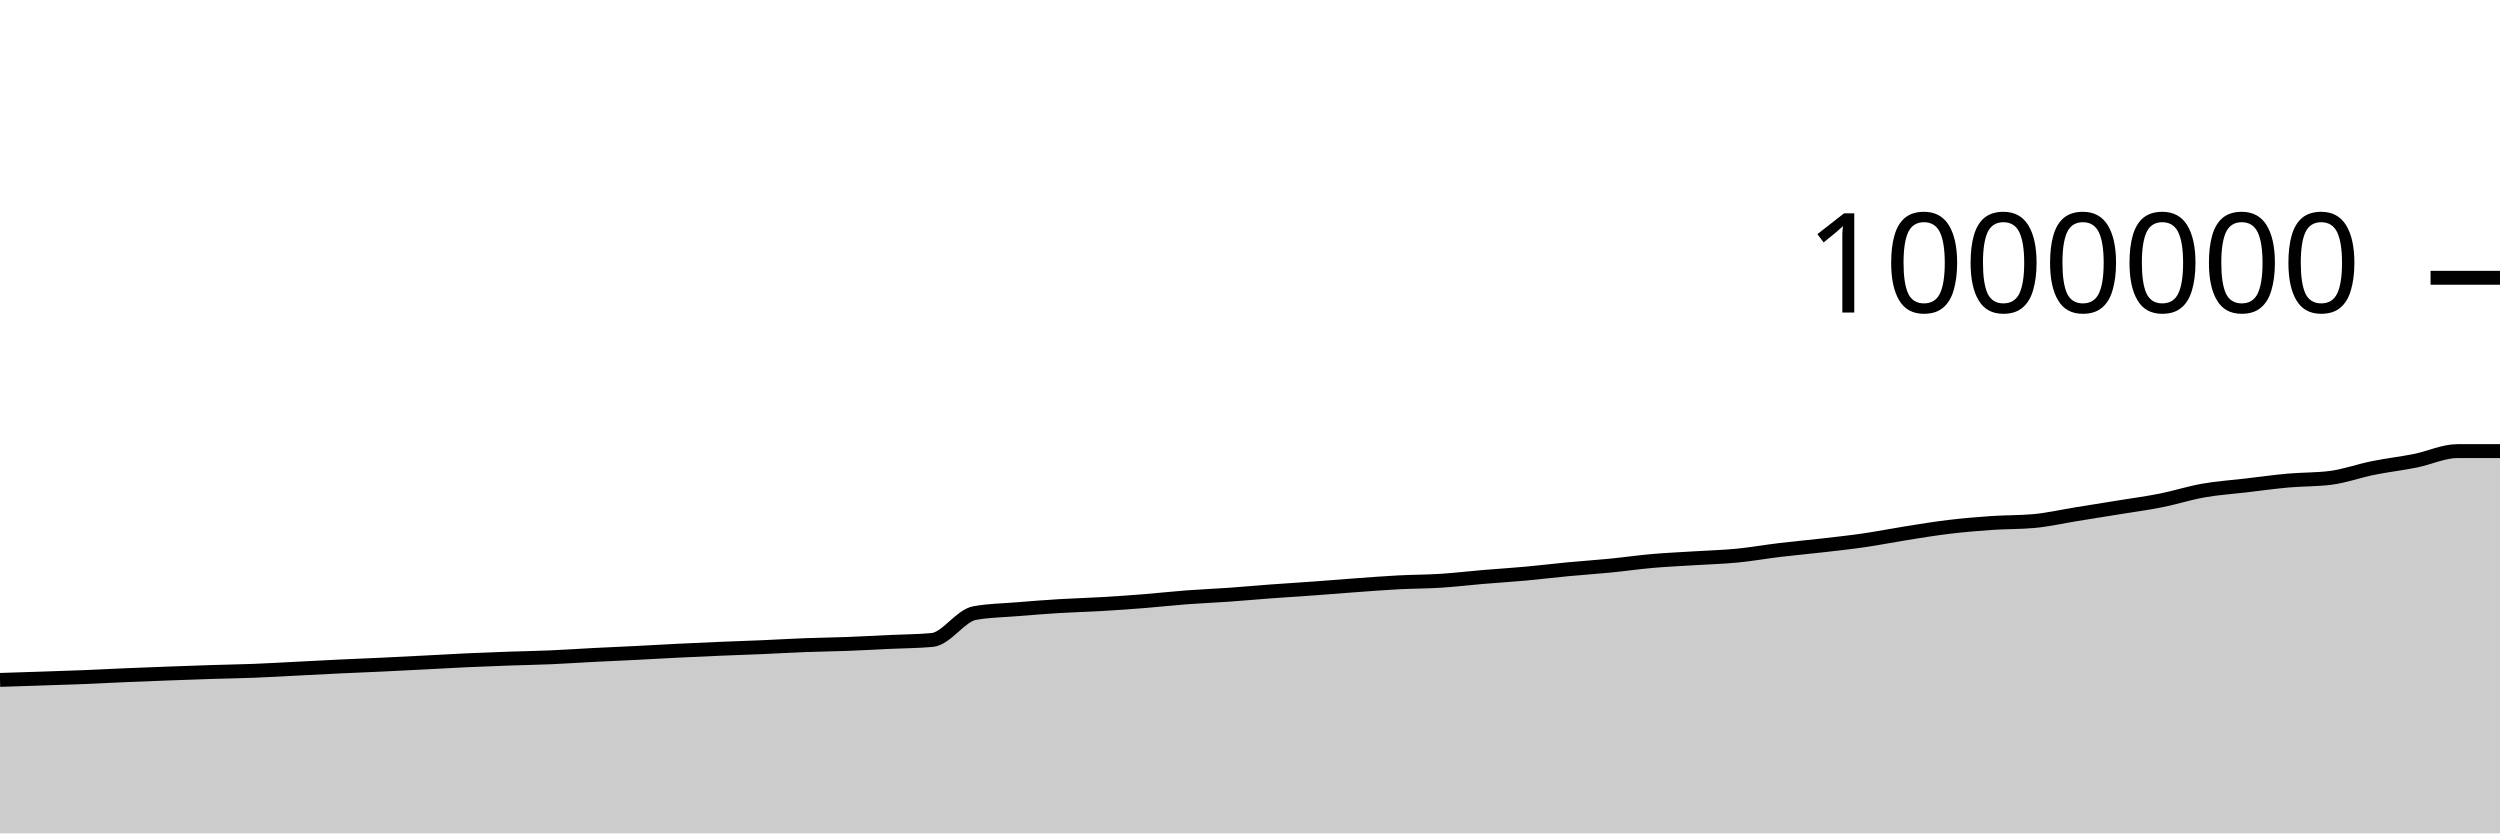
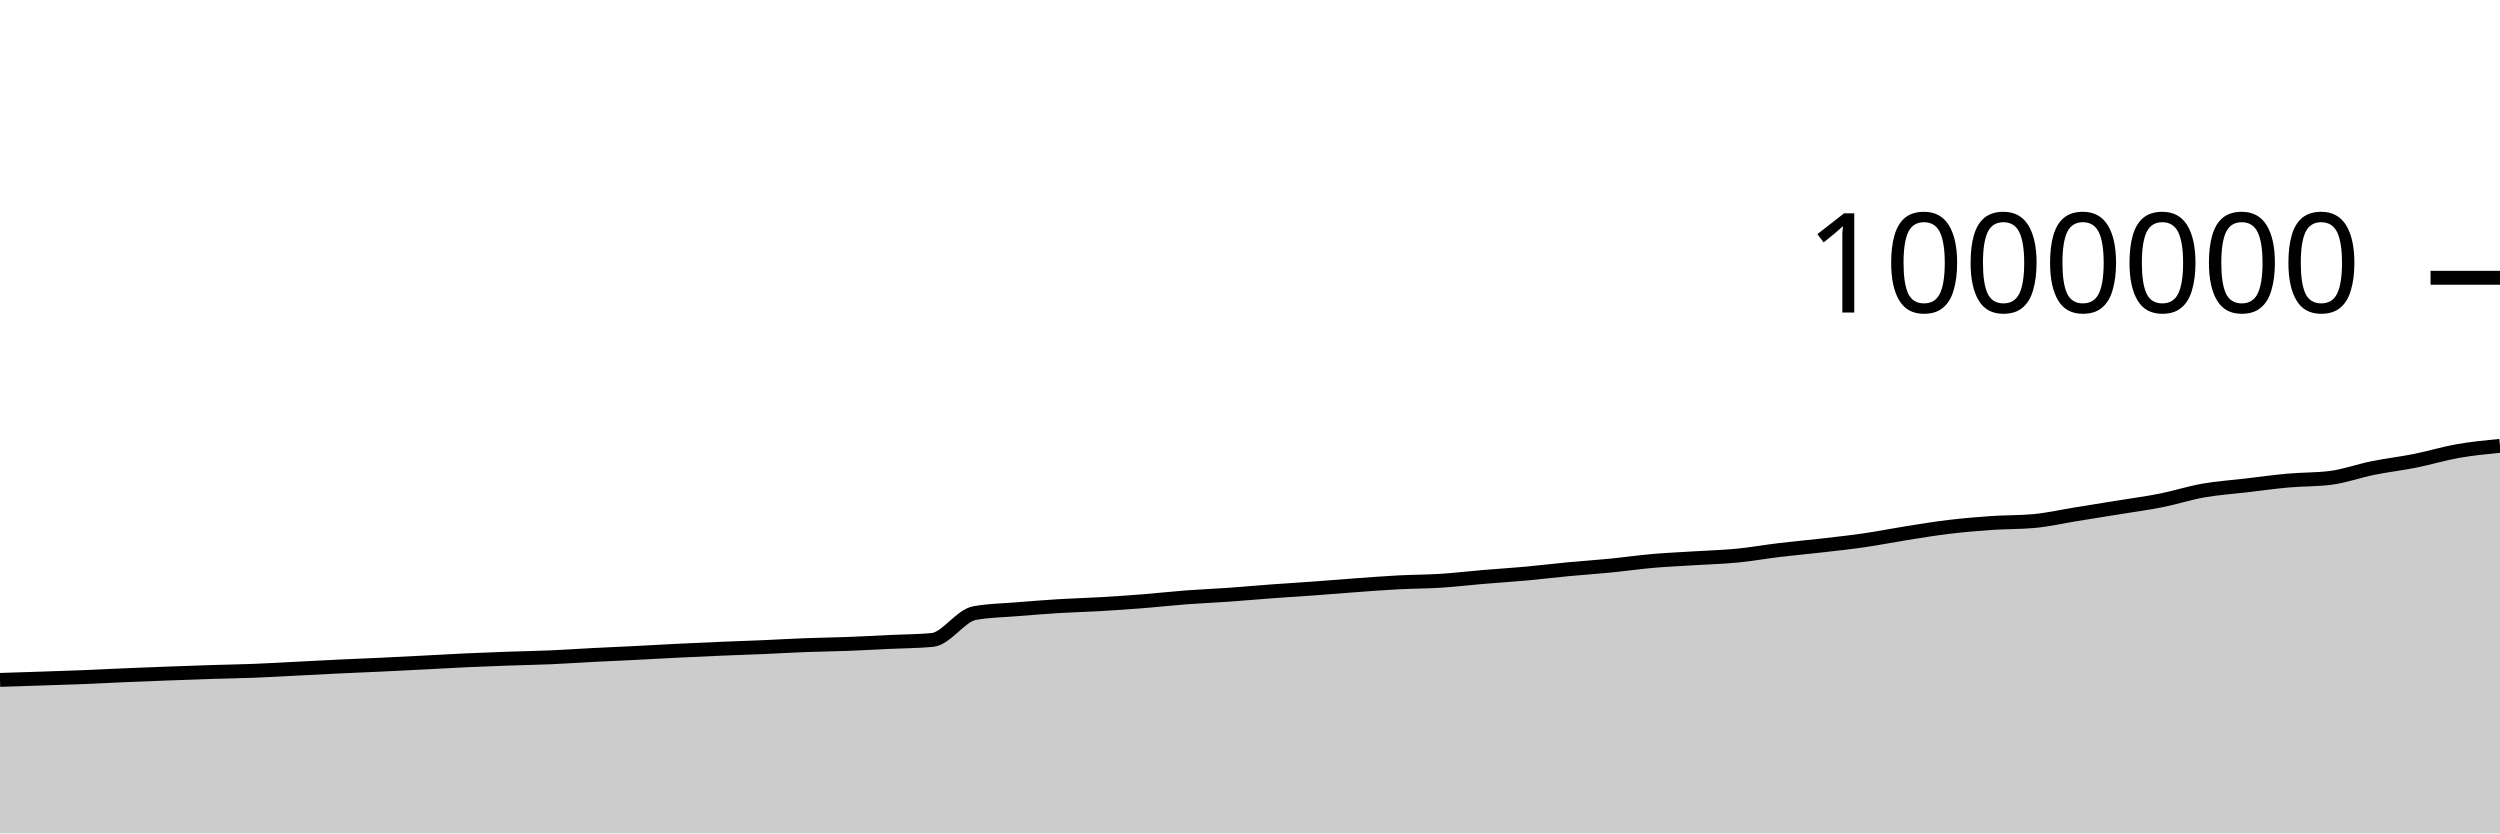
<svg xmlns="http://www.w3.org/2000/svg" viewBox="0 0 180 60">
  <g transform="translate(0,20)">
-     <path class="area" fill="rgba(0, 0, 0, 0.2)" d="M0,28.953C1.017,28.921,2.034,28.888,3.051,28.854C4.068,28.82,5.085,28.789,6.102,28.748C7.119,28.707,8.136,28.653,9.153,28.609C10.169,28.566,11.186,28.528,12.203,28.49C13.22,28.452,14.237,28.415,15.254,28.383C16.271,28.35,17.288,28.337,18.305,28.297C19.322,28.258,20.339,28.196,21.356,28.145C22.373,28.093,23.39,28.037,24.407,27.989C25.424,27.941,26.441,27.903,27.458,27.855C28.475,27.807,29.492,27.754,30.508,27.702C31.525,27.649,32.542,27.589,33.559,27.542C34.576,27.495,35.593,27.457,36.61,27.421C37.627,27.385,38.644,27.37,39.661,27.326C40.678,27.282,41.695,27.21,42.712,27.158C43.729,27.106,44.746,27.064,45.763,27.013C46.78,26.962,47.797,26.901,48.814,26.851C49.831,26.801,50.847,26.755,51.864,26.712C52.881,26.669,53.898,26.637,54.915,26.594C55.932,26.55,56.949,26.488,57.966,26.45C58.983,26.411,60,26.402,61.017,26.363C62.034,26.325,63.051,26.267,64.068,26.219C65.085,26.171,66.102,26.172,67.119,26.078C68.136,25.984,69.153,24.328,70.169,24.143C71.186,23.957,72.203,23.949,73.22,23.865C74.237,23.781,75.254,23.701,76.271,23.639C77.288,23.577,78.305,23.553,79.322,23.493C80.339,23.434,81.356,23.363,82.373,23.282C83.39,23.201,84.407,23.086,85.424,23.009C86.441,22.932,87.458,22.892,88.475,22.821C89.492,22.749,90.508,22.655,91.525,22.58C92.542,22.505,93.559,22.444,94.576,22.37C95.593,22.296,96.61,22.21,97.627,22.136C98.644,22.063,99.661,21.983,100.678,21.929C101.695,21.876,102.712,21.88,103.729,21.816C104.746,21.751,105.763,21.628,106.78,21.542C107.797,21.457,108.814,21.395,109.831,21.302C110.847,21.21,111.864,21.084,112.881,20.988C113.898,20.891,114.915,20.825,115.932,20.725C116.949,20.625,117.966,20.477,118.983,20.389C120,20.3,121.017,20.258,122.034,20.193C123.051,20.129,124.068,20.103,125.085,20.004C126.102,19.905,127.119,19.722,128.136,19.6C129.153,19.478,130.169,19.389,131.186,19.272C132.203,19.155,133.22,19.046,134.237,18.898C135.254,18.75,136.271,18.544,137.288,18.384C138.305,18.223,139.322,18.055,140.339,17.934C141.356,17.812,142.373,17.725,143.39,17.655C144.407,17.585,145.424,17.609,146.441,17.516C147.458,17.423,148.475,17.187,149.492,17.023C150.508,16.859,151.525,16.697,152.542,16.532C153.559,16.366,154.576,16.233,155.593,16.03C156.61,15.828,157.627,15.497,158.644,15.318C159.661,15.139,160.678,15.074,161.695,14.954C162.712,14.834,163.729,14.691,164.746,14.6C165.763,14.509,166.78,14.536,167.797,14.407C168.814,14.279,169.831,13.904,170.847,13.699C171.864,13.493,172.881,13.379,173.898,13.175C174.915,12.972,175.932,12.479,176.949,12.479C177.966,12.479,178.983,12.479,180,12.479L180,40C178.983,40,177.966,40,176.949,40C175.932,40,174.915,40,173.898,40C172.881,40,171.864,40,170.847,40C169.831,40,168.814,40,167.797,40C166.78,40,165.763,40,164.746,40C163.729,40,162.712,40,161.695,40C160.678,40,159.661,40,158.644,40C157.627,40,156.61,40,155.593,40C154.576,40,153.559,40,152.542,40C151.525,40,150.508,40,149.492,40C148.475,40,147.458,40,146.441,40C145.424,40,144.407,40,143.39,40C142.373,40,141.356,40,140.339,40C139.322,40,138.305,40,137.288,40C136.271,40,135.254,40,134.237,40C133.22,40,132.203,40,131.186,40C130.169,40,129.153,40,128.136,40C127.119,40,126.102,40,125.085,40C124.068,40,123.051,40,122.034,40C121.017,40,120,40,118.983,40C117.966,40,116.949,40,115.932,40C114.915,40,113.898,40,112.881,40C111.864,40,110.847,40,109.831,40C108.814,40,107.797,40,106.78,40C105.763,40,104.746,40,103.729,40C102.712,40,101.695,40,100.678,40C99.661,40,98.644,40,97.627,40C96.61,40,95.593,40,94.576,40C93.559,40,92.542,40,91.525,40C90.508,40,89.492,40,88.475,40C87.458,40,86.441,40,85.424,40C84.407,40,83.39,40,82.373,40C81.356,40,80.339,40,79.322,40C78.305,40,77.288,40,76.271,40C75.254,40,74.237,40,73.22,40C72.203,40,71.186,40,70.169,40C69.153,40,68.136,40,67.119,40C66.102,40,65.085,40,64.068,40C63.051,40,62.034,40,61.017,40C60,40,58.983,40,57.966,40C56.949,40,55.932,40,54.915,40C53.898,40,52.881,40,51.864,40C50.847,40,49.831,40,48.814,40C47.797,40,46.78,40,45.763,40C44.746,40,43.729,40,42.712,40C41.695,40,40.678,40,39.661,40C38.644,40,37.627,40,36.61,40C35.593,40,34.576,40,33.559,40C32.542,40,31.525,40,30.508,40C29.492,40,28.475,40,27.458,40C26.441,40,25.424,40,24.407,40C23.39,40,22.373,40,21.356,40C20.339,40,19.322,40,18.305,40C17.288,40,16.271,40,15.254,40C14.237,40,13.22,40,12.203,40C11.186,40,10.169,40,9.153,40C8.136,40,7.119,40,6.102,40C5.085,40,4.068,40,3.051,40C2.034,40,1.017,40,0,40Z" />
-     <path class="line" stroke="black" fill="none" d="M0,28.953C1.017,28.921,2.034,28.888,3.051,28.854C4.068,28.82,5.085,28.789,6.102,28.748C7.119,28.707,8.136,28.653,9.153,28.609C10.169,28.566,11.186,28.528,12.203,28.49C13.22,28.452,14.237,28.415,15.254,28.383C16.271,28.35,17.288,28.337,18.305,28.297C19.322,28.258,20.339,28.196,21.356,28.145C22.373,28.093,23.39,28.037,24.407,27.989C25.424,27.941,26.441,27.903,27.458,27.855C28.475,27.807,29.492,27.754,30.508,27.702C31.525,27.649,32.542,27.589,33.559,27.542C34.576,27.495,35.593,27.457,36.61,27.421C37.627,27.385,38.644,27.37,39.661,27.326C40.678,27.282,41.695,27.21,42.712,27.158C43.729,27.106,44.746,27.064,45.763,27.013C46.78,26.962,47.797,26.901,48.814,26.851C49.831,26.801,50.847,26.755,51.864,26.712C52.881,26.669,53.898,26.637,54.915,26.594C55.932,26.55,56.949,26.488,57.966,26.45C58.983,26.411,60,26.402,61.017,26.363C62.034,26.325,63.051,26.267,64.068,26.219C65.085,26.171,66.102,26.172,67.119,26.078C68.136,25.984,69.153,24.328,70.169,24.143C71.186,23.957,72.203,23.949,73.22,23.865C74.237,23.781,75.254,23.701,76.271,23.639C77.288,23.577,78.305,23.553,79.322,23.493C80.339,23.434,81.356,23.363,82.373,23.282C83.39,23.201,84.407,23.086,85.424,23.009C86.441,22.932,87.458,22.892,88.475,22.821C89.492,22.749,90.508,22.655,91.525,22.58C92.542,22.505,93.559,22.444,94.576,22.37C95.593,22.296,96.61,22.21,97.627,22.136C98.644,22.063,99.661,21.983,100.678,21.929C101.695,21.876,102.712,21.88,103.729,21.816C104.746,21.751,105.763,21.628,106.78,21.542C107.797,21.457,108.814,21.395,109.831,21.302C110.847,21.21,111.864,21.084,112.881,20.988C113.898,20.891,114.915,20.825,115.932,20.725C116.949,20.625,117.966,20.477,118.983,20.389C120,20.3,121.017,20.258,122.034,20.193C123.051,20.129,124.068,20.103,125.085,20.004C126.102,19.905,127.119,19.722,128.136,19.6C129.153,19.478,130.169,19.389,131.186,19.272C132.203,19.155,133.22,19.046,134.237,18.898C135.254,18.75,136.271,18.544,137.288,18.384C138.305,18.223,139.322,18.055,140.339,17.934C141.356,17.812,142.373,17.725,143.39,17.655C144.407,17.585,145.424,17.609,146.441,17.516C147.458,17.423,148.475,17.187,149.492,17.023C150.508,16.859,151.525,16.697,152.542,16.532C153.559,16.366,154.576,16.233,155.593,16.03C156.61,15.828,157.627,15.497,158.644,15.318C159.661,15.139,160.678,15.074,161.695,14.954C162.712,14.834,163.729,14.691,164.746,14.6C165.763,14.509,166.78,14.536,167.797,14.407C168.814,14.279,169.831,13.904,170.847,13.699C171.864,13.493,172.881,13.379,173.898,13.175C174.915,12.972,175.932,12.479,176.949,12.479C177.966,12.479,178.983,12.479,180,12.479" />
+     <path class="area" fill="rgba(0, 0, 0, 0.2)" d="M0,28.953C1.017,28.921,2.034,28.888,3.051,28.854C4.068,28.82,5.085,28.789,6.102,28.748C7.119,28.707,8.136,28.653,9.153,28.609C10.169,28.566,11.186,28.528,12.203,28.49C13.22,28.452,14.237,28.415,15.254,28.383C16.271,28.35,17.288,28.337,18.305,28.297C19.322,28.258,20.339,28.196,21.356,28.145C22.373,28.093,23.39,28.037,24.407,27.989C25.424,27.941,26.441,27.903,27.458,27.855C28.475,27.807,29.492,27.754,30.508,27.702C31.525,27.649,32.542,27.589,33.559,27.542C34.576,27.495,35.593,27.457,36.61,27.421C37.627,27.385,38.644,27.37,39.661,27.326C40.678,27.282,41.695,27.21,42.712,27.158C43.729,27.106,44.746,27.064,45.763,27.013C46.78,26.962,47.797,26.901,48.814,26.851C49.831,26.801,50.847,26.755,51.864,26.712C52.881,26.669,53.898,26.637,54.915,26.594C55.932,26.55,56.949,26.488,57.966,26.45C58.983,26.411,60,26.402,61.017,26.363C62.034,26.325,63.051,26.267,64.068,26.219C65.085,26.171,66.102,26.172,67.119,26.078C68.136,25.984,69.153,24.328,70.169,24.143C71.186,23.957,72.203,23.949,73.22,23.865C74.237,23.781,75.254,23.701,76.271,23.639C77.288,23.577,78.305,23.553,79.322,23.493C80.339,23.434,81.356,23.363,82.373,23.282C83.39,23.201,84.407,23.086,85.424,23.009C86.441,22.932,87.458,22.892,88.475,22.821C89.492,22.749,90.508,22.655,91.525,22.58C92.542,22.505,93.559,22.444,94.576,22.37C95.593,22.296,96.61,22.21,97.627,22.136C98.644,22.063,99.661,21.983,100.678,21.929C101.695,21.876,102.712,21.88,103.729,21.816C104.746,21.751,105.763,21.628,106.78,21.542C107.797,21.457,108.814,21.395,109.831,21.302C110.847,21.21,111.864,21.084,112.881,20.988C113.898,20.891,114.915,20.825,115.932,20.725C116.949,20.625,117.966,20.477,118.983,20.389C120,20.3,121.017,20.258,122.034,20.193C123.051,20.129,124.068,20.103,125.085,20.004C126.102,19.905,127.119,19.722,128.136,19.6C129.153,19.478,130.169,19.389,131.186,19.272C132.203,19.155,133.22,19.046,134.237,18.898C135.254,18.75,136.271,18.544,137.288,18.384C138.305,18.223,139.322,18.055,140.339,17.934C141.356,17.812,142.373,17.725,143.39,17.655C144.407,17.585,145.424,17.609,146.441,17.516C147.458,17.423,148.475,17.187,149.492,17.023C150.508,16.859,151.525,16.697,152.542,16.532C153.559,16.366,154.576,16.233,155.593,16.03C156.61,15.828,157.627,15.497,158.644,15.318C159.661,15.139,160.678,15.074,161.695,14.954C162.712,14.834,163.729,14.691,164.746,14.6C165.763,14.509,166.78,14.536,167.797,14.407C168.814,14.279,169.831,13.904,170.847,13.699C171.864,13.493,172.881,13.379,173.898,13.175C174.915,12.972,175.932,12.658,176.949,12.479C177.966,12.299,178.983,12.199,180,12.1L180,40C178.983,40,177.966,40,176.949,40C175.932,40,174.915,40,173.898,40C172.881,40,171.864,40,170.847,40C169.831,40,168.814,40,167.797,40C166.78,40,165.763,40,164.746,40C163.729,40,162.712,40,161.695,40C160.678,40,159.661,40,158.644,40C157.627,40,156.61,40,155.593,40C154.576,40,153.559,40,152.542,40C151.525,40,150.508,40,149.492,40C148.475,40,147.458,40,146.441,40C145.424,40,144.407,40,143.39,40C142.373,40,141.356,40,140.339,40C139.322,40,138.305,40,137.288,40C136.271,40,135.254,40,134.237,40C133.22,40,132.203,40,131.186,40C130.169,40,129.153,40,128.136,40C127.119,40,126.102,40,125.085,40C124.068,40,123.051,40,122.034,40C121.017,40,120,40,118.983,40C117.966,40,116.949,40,115.932,40C114.915,40,113.898,40,112.881,40C111.864,40,110.847,40,109.831,40C108.814,40,107.797,40,106.78,40C105.763,40,104.746,40,103.729,40C102.712,40,101.695,40,100.678,40C99.661,40,98.644,40,97.627,40C96.61,40,95.593,40,94.576,40C93.559,40,92.542,40,91.525,40C90.508,40,89.492,40,88.475,40C87.458,40,86.441,40,85.424,40C84.407,40,83.39,40,82.373,40C81.356,40,80.339,40,79.322,40C78.305,40,77.288,40,76.271,40C75.254,40,74.237,40,73.22,40C72.203,40,71.186,40,70.169,40C69.153,40,68.136,40,67.119,40C66.102,40,65.085,40,64.068,40C63.051,40,62.034,40,61.017,40C60,40,58.983,40,57.966,40C56.949,40,55.932,40,54.915,40C53.898,40,52.881,40,51.864,40C50.847,40,49.831,40,48.814,40C47.797,40,46.78,40,45.763,40C44.746,40,43.729,40,42.712,40C41.695,40,40.678,40,39.661,40C38.644,40,37.627,40,36.61,40C35.593,40,34.576,40,33.559,40C32.542,40,31.525,40,30.508,40C29.492,40,28.475,40,27.458,40C26.441,40,25.424,40,24.407,40C23.39,40,22.373,40,21.356,40C20.339,40,19.322,40,18.305,40C17.288,40,16.271,40,15.254,40C14.237,40,13.22,40,12.203,40C11.186,40,10.169,40,9.153,40C8.136,40,7.119,40,6.102,40C5.085,40,4.068,40,3.051,40C2.034,40,1.017,40,0,40Z" />
+     <path class="line" stroke="black" fill="none" d="M0,28.953C1.017,28.921,2.034,28.888,3.051,28.854C4.068,28.82,5.085,28.789,6.102,28.748C7.119,28.707,8.136,28.653,9.153,28.609C10.169,28.566,11.186,28.528,12.203,28.49C13.22,28.452,14.237,28.415,15.254,28.383C16.271,28.35,17.288,28.337,18.305,28.297C19.322,28.258,20.339,28.196,21.356,28.145C22.373,28.093,23.39,28.037,24.407,27.989C25.424,27.941,26.441,27.903,27.458,27.855C28.475,27.807,29.492,27.754,30.508,27.702C31.525,27.649,32.542,27.589,33.559,27.542C34.576,27.495,35.593,27.457,36.61,27.421C37.627,27.385,38.644,27.37,39.661,27.326C40.678,27.282,41.695,27.21,42.712,27.158C43.729,27.106,44.746,27.064,45.763,27.013C46.78,26.962,47.797,26.901,48.814,26.851C49.831,26.801,50.847,26.755,51.864,26.712C52.881,26.669,53.898,26.637,54.915,26.594C55.932,26.55,56.949,26.488,57.966,26.45C58.983,26.411,60,26.402,61.017,26.363C62.034,26.325,63.051,26.267,64.068,26.219C65.085,26.171,66.102,26.172,67.119,26.078C68.136,25.984,69.153,24.328,70.169,24.143C71.186,23.957,72.203,23.949,73.22,23.865C74.237,23.781,75.254,23.701,76.271,23.639C77.288,23.577,78.305,23.553,79.322,23.493C80.339,23.434,81.356,23.363,82.373,23.282C83.39,23.201,84.407,23.086,85.424,23.009C86.441,22.932,87.458,22.892,88.475,22.821C89.492,22.749,90.508,22.655,91.525,22.58C92.542,22.505,93.559,22.444,94.576,22.37C95.593,22.296,96.61,22.21,97.627,22.136C98.644,22.063,99.661,21.983,100.678,21.929C101.695,21.876,102.712,21.88,103.729,21.816C104.746,21.751,105.763,21.628,106.78,21.542C107.797,21.457,108.814,21.395,109.831,21.302C110.847,21.21,111.864,21.084,112.881,20.988C113.898,20.891,114.915,20.825,115.932,20.725C116.949,20.625,117.966,20.477,118.983,20.389C120,20.3,121.017,20.258,122.034,20.193C123.051,20.129,124.068,20.103,125.085,20.004C126.102,19.905,127.119,19.722,128.136,19.6C129.153,19.478,130.169,19.389,131.186,19.272C132.203,19.155,133.22,19.046,134.237,18.898C135.254,18.75,136.271,18.544,137.288,18.384C138.305,18.223,139.322,18.055,140.339,17.934C141.356,17.812,142.373,17.725,143.39,17.655C144.407,17.585,145.424,17.609,146.441,17.516C147.458,17.423,148.475,17.187,149.492,17.023C150.508,16.859,151.525,16.697,152.542,16.532C153.559,16.366,154.576,16.233,155.593,16.03C156.61,15.828,157.627,15.497,158.644,15.318C159.661,15.139,160.678,15.074,161.695,14.954C162.712,14.834,163.729,14.691,164.746,14.6C165.763,14.509,166.78,14.536,167.797,14.407C168.814,14.279,169.831,13.904,170.847,13.699C171.864,13.493,172.881,13.379,173.898,13.175C174.915,12.972,175.932,12.658,176.949,12.479C177.966,12.299,178.983,12.199,180,12.1" />
    <path class="axis-ceiling" stroke-width="1" stroke="black" fill="none" d="M175,0L180,0" />
    <text class="axis-ceiling-label" font-family="sans-serif" text-anchor="end" font-size="10px" x="170" y="2.5">1000000</text>
  </g>
</svg>
